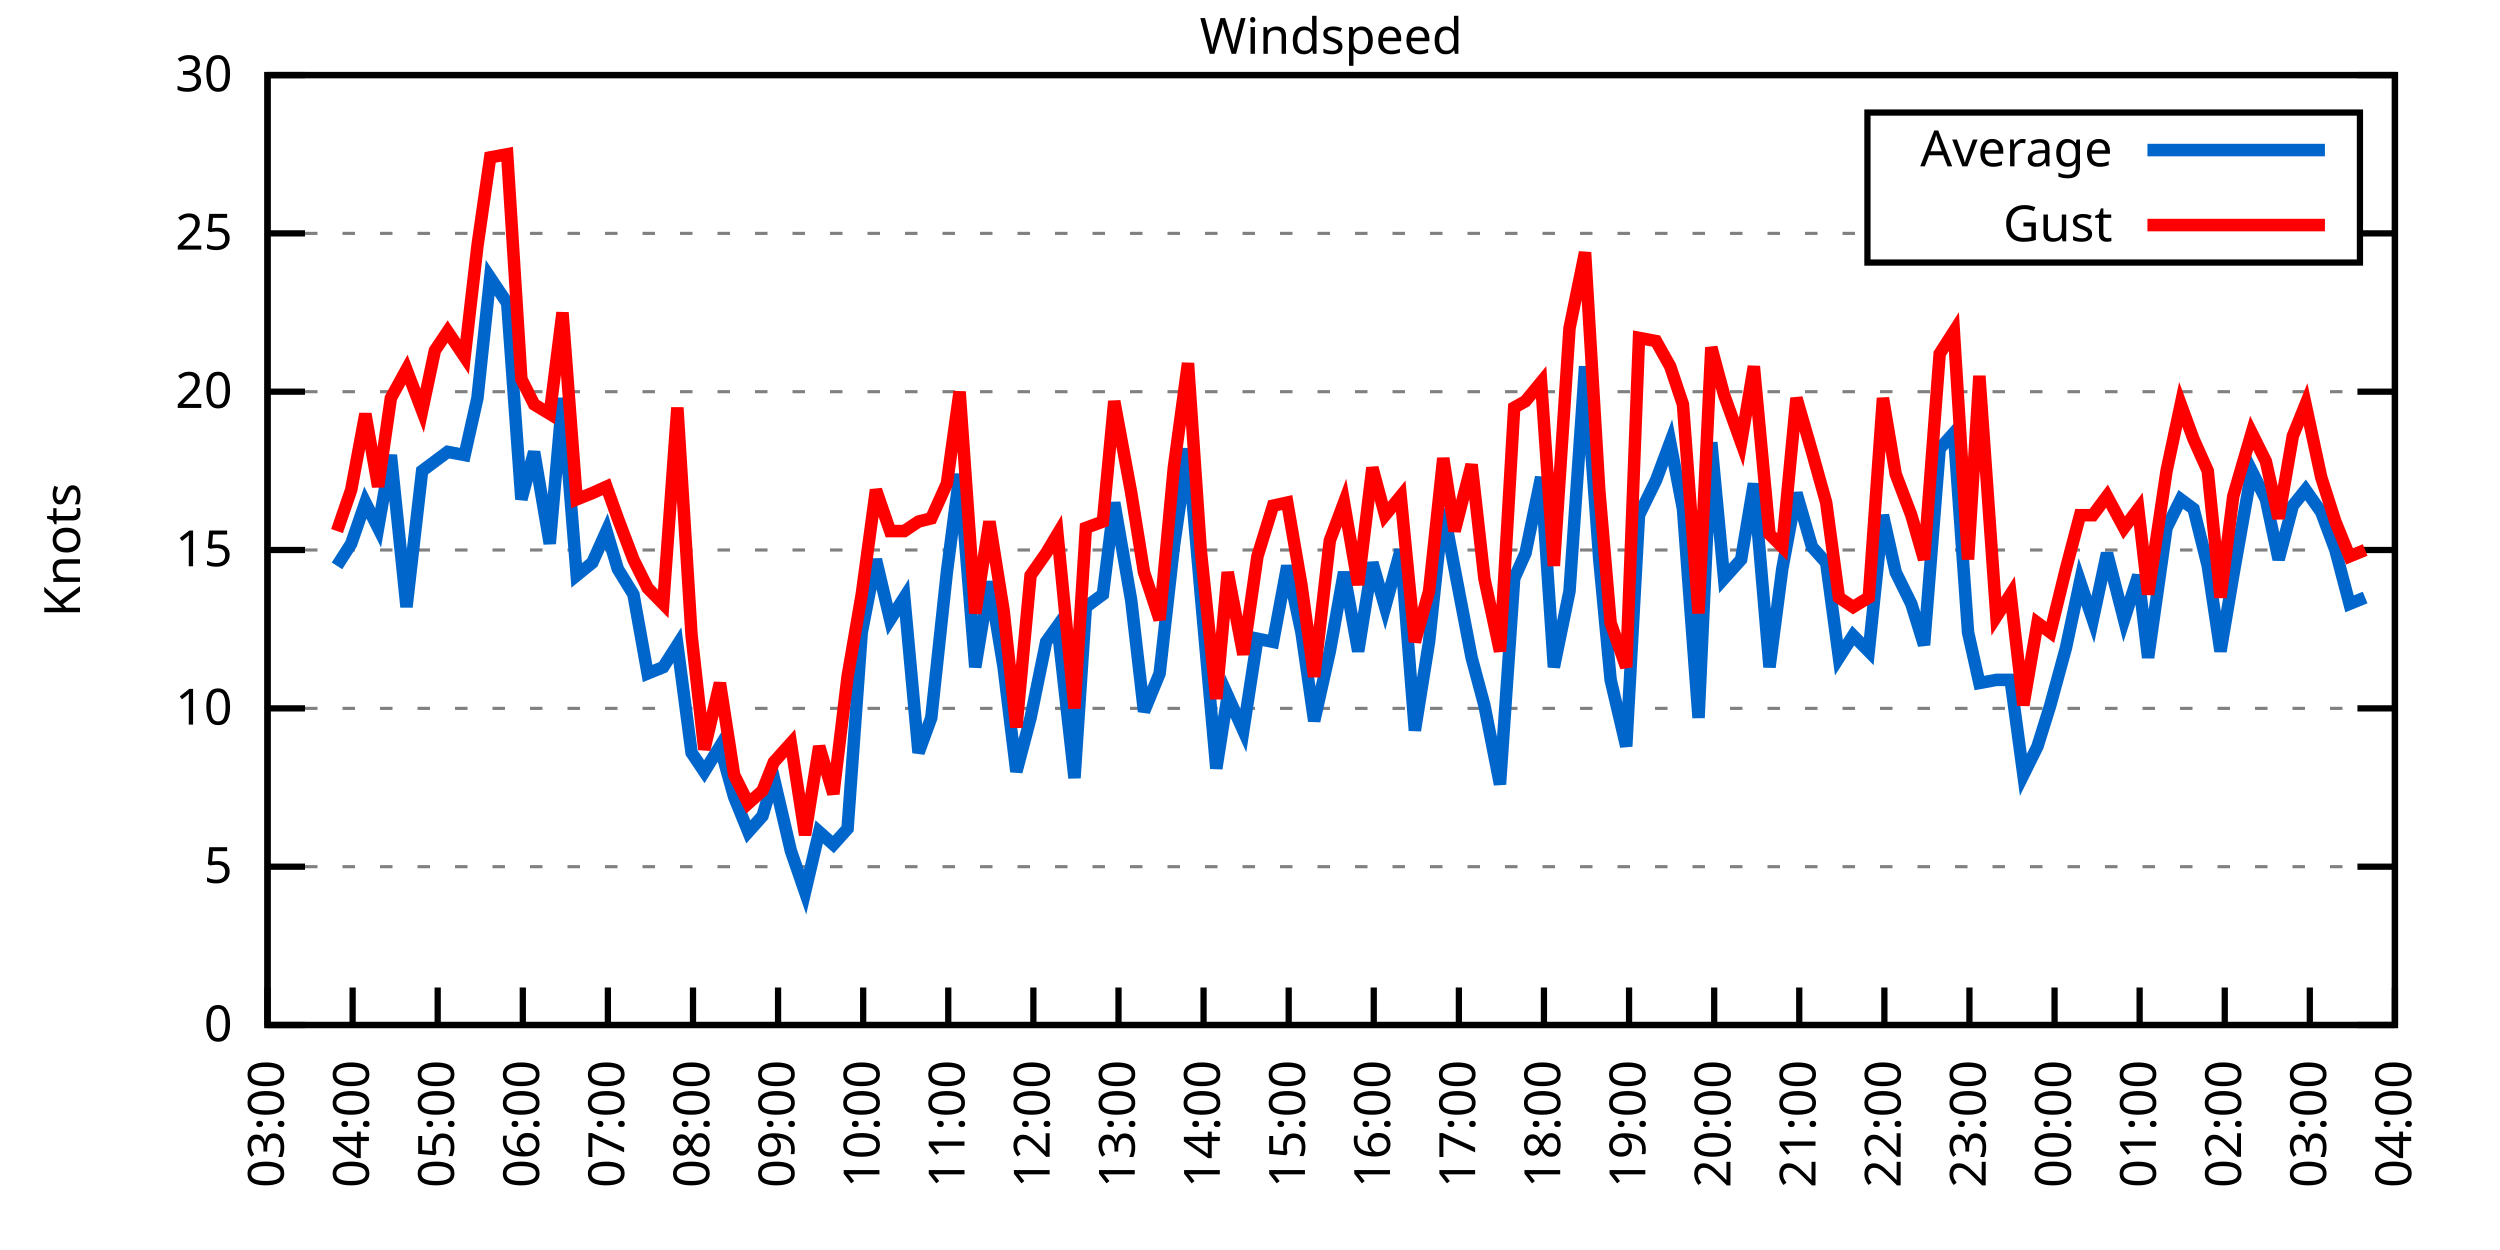
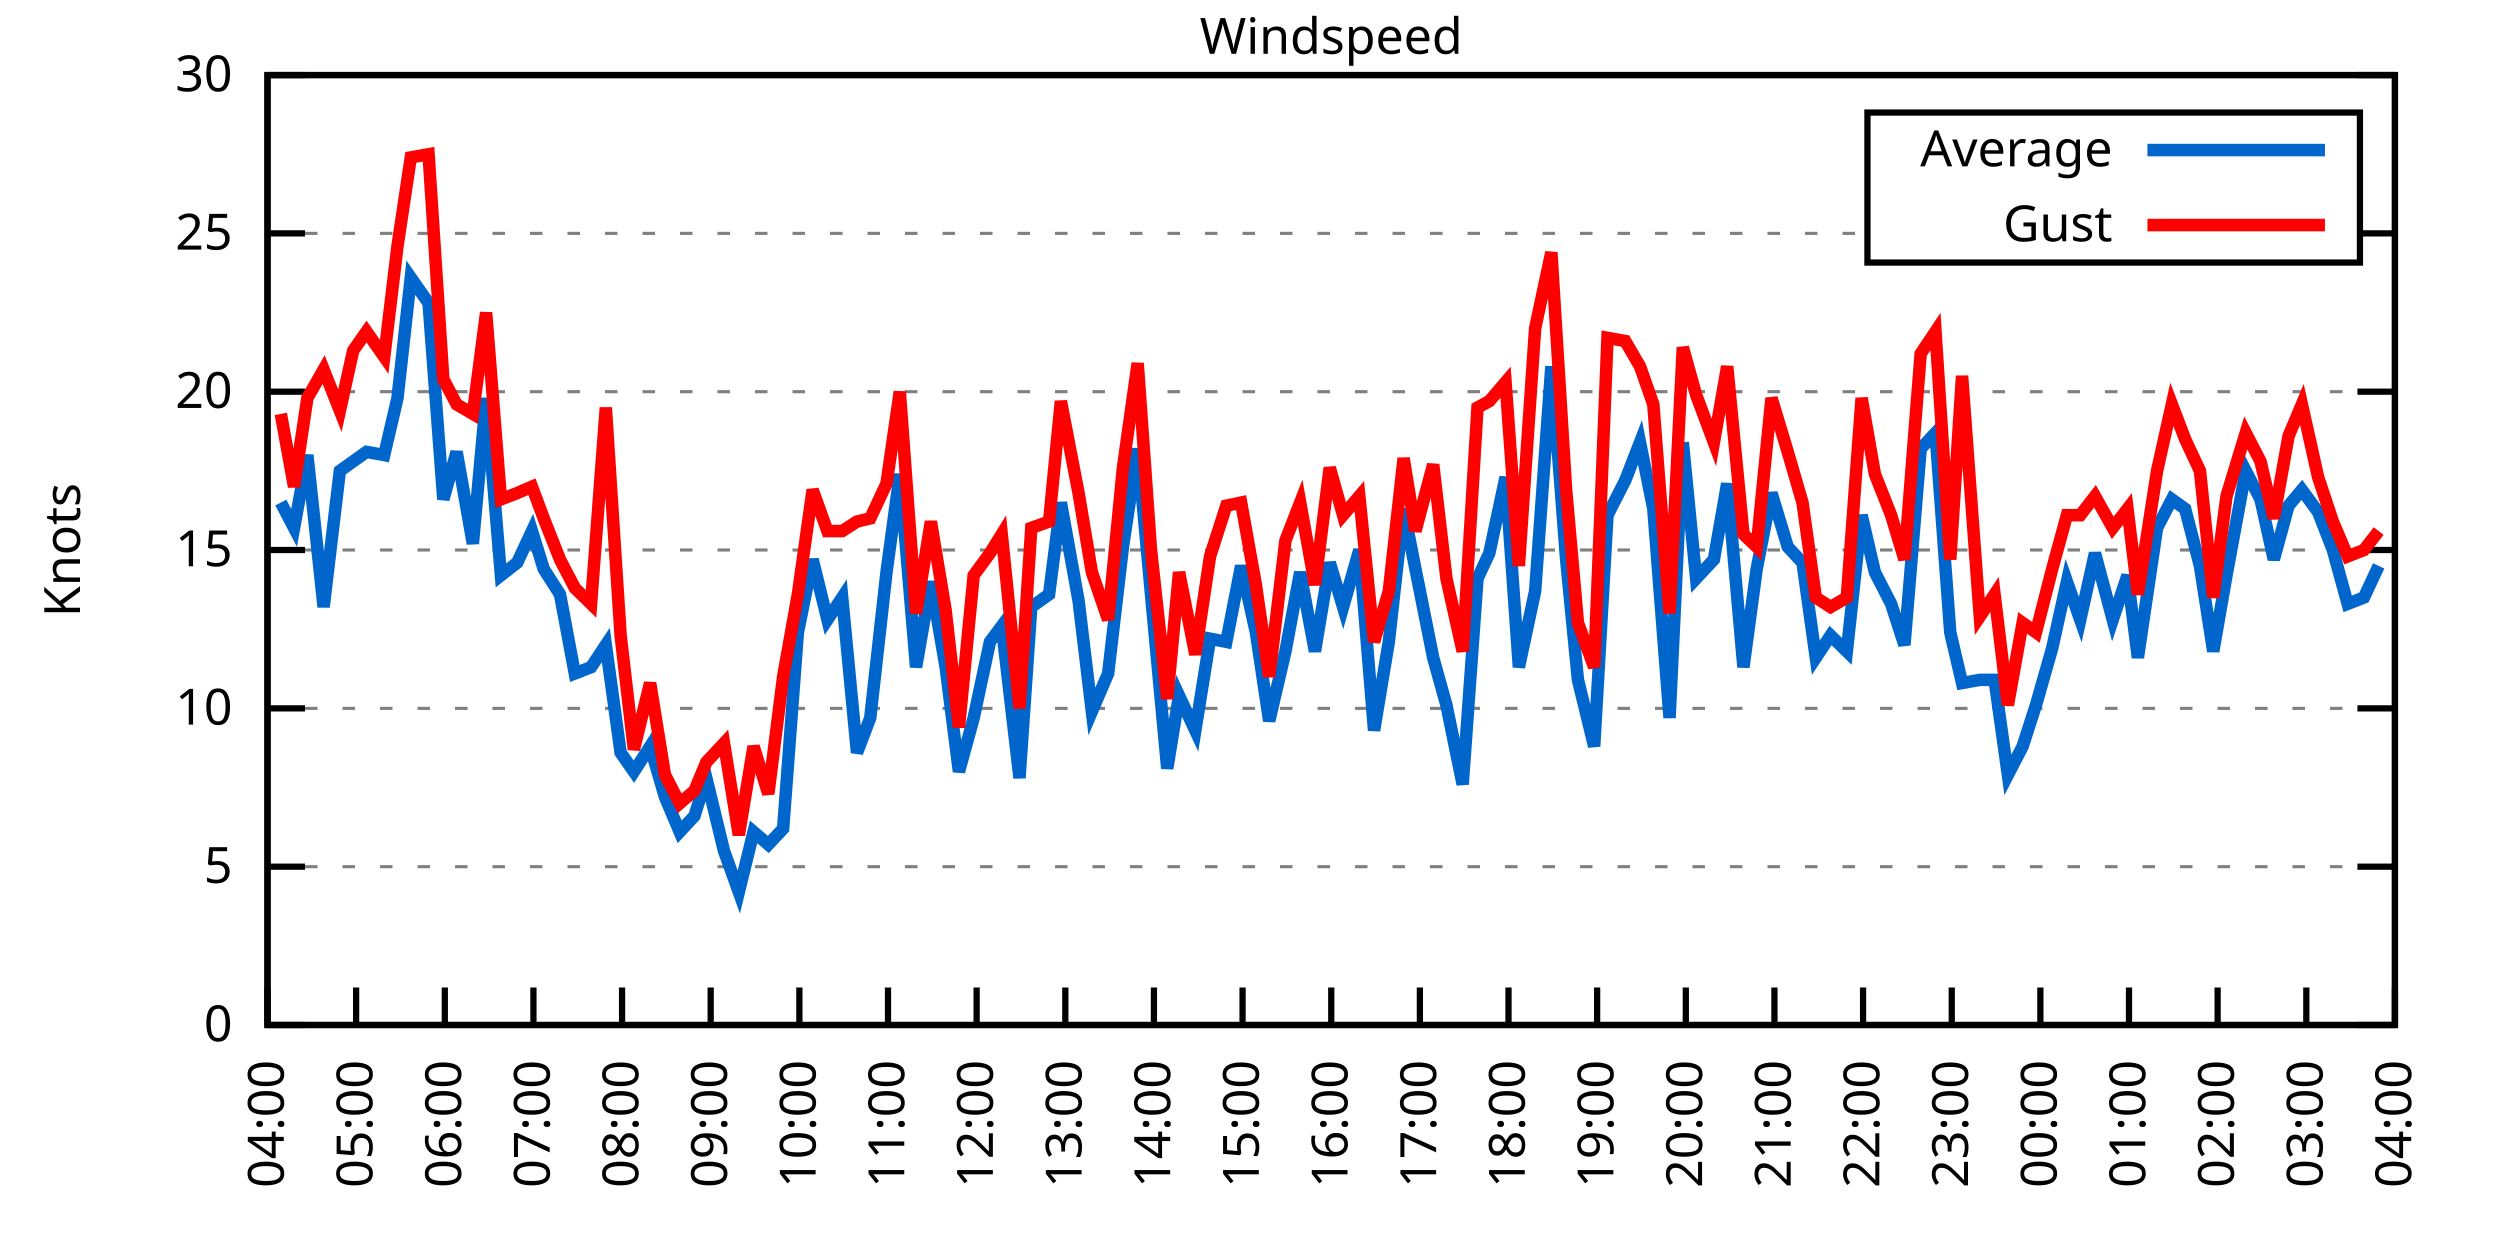
<svg xmlns="http://www.w3.org/2000/svg" xmlns:xlink="http://www.w3.org/1999/xlink" width="400" height="200" viewBox="0 0 400 200">
  <g id="gnuplot_canvas">
    <rect x="0" y="0" width="400" height="200" fill="none" />
    <defs>
      <circle id="gpDot" r="0.5" stroke-width="0.5" stroke="currentColor" />
      <path id="gpPt0" stroke-width="0.333" stroke="currentColor" d="M-1,0 h2 M0,-1 v2" />
      <path id="gpPt1" stroke-width="0.333" stroke="currentColor" d="M-1,-1 L1,1 M1,-1 L-1,1" />
      <path id="gpPt2" stroke-width="0.333" stroke="currentColor" d="M-1,0 L1,0 M0,-1 L0,1 M-1,-1 L1,1 M-1,1 L1,-1" />
      <rect id="gpPt3" stroke-width="0.333" stroke="currentColor" x="-1" y="-1" width="2" height="2" />
      <rect id="gpPt4" stroke-width="0.333" stroke="currentColor" fill="currentColor" x="-1" y="-1" width="2" height="2" />
      <circle id="gpPt5" stroke-width="0.333" stroke="currentColor" cx="0" cy="0" r="1" />
      <use xlink:href="#gpPt5" id="gpPt6" fill="currentColor" stroke="none" />
      <path id="gpPt7" stroke-width="0.333" stroke="currentColor" d="M0,-1.33 L-1.33,0.67 L1.33,0.67 z" />
      <use xlink:href="#gpPt7" id="gpPt8" fill="currentColor" stroke="none" />
      <use xlink:href="#gpPt7" id="gpPt9" stroke="currentColor" transform="rotate(180)" />
      <use xlink:href="#gpPt9" id="gpPt10" fill="currentColor" stroke="none" />
      <use xlink:href="#gpPt3" id="gpPt11" stroke="currentColor" transform="rotate(45)" />
      <use xlink:href="#gpPt11" id="gpPt12" fill="currentColor" stroke="none" />
      <path id="gpPt13" stroke-width="0.333" stroke="currentColor" d="M0,1.330 L1.265,0.411 L0.782,-1.067 L-0.782,-1.076 L-1.265,0.411 z" />
      <use xlink:href="#gpPt13" id="gpPt14" fill="currentColor" stroke="none" />
      <filter id="textbox" filterUnits="objectBoundingBox" x="0" y="0" height="1" width="1">
        <feFlood flood-color="white" flood-opacity="1" result="bgnd" />
        <feComposite in="SourceGraphic" in2="bgnd" operator="atop" />
      </filter>
      <filter id="greybox" filterUnits="objectBoundingBox" x="0" y="0" height="1" width="1">
        <feFlood flood-color="lightgrey" flood-opacity="1" result="grey" />
        <feComposite in="SourceGraphic" in2="grey" operator="atop" />
      </filter>
    </defs>
    <g fill="none" color="white" stroke="currentColor" stroke-width="1.00" stroke-linecap="butt" stroke-linejoin="miter">
</g>
    <g fill="none" color="black" stroke="currentColor" stroke-width="1.00" stroke-linecap="butt" stroke-linejoin="miter">
      <g stroke="none" shape-rendering="crispEdges">
        <polygon fill="rgb(255, 255, 255)" points="42.80,164.00 383.18,164.00 383.18,12.02 42.80,12.02 " />
      </g>
    </g>
    <g fill="none" color="black" stroke="currentColor" stroke-width="1.00" stroke-linecap="butt" stroke-linejoin="miter">
</g>
    <g fill="none" color="black" stroke="black" stroke-width="0.50" stroke-linecap="butt" stroke-linejoin="miter">
</g>
    <g fill="none" color="gray" stroke="currentColor" stroke-width="0.50" stroke-linecap="butt" stroke-linejoin="miter">
      <path stroke="gray" stroke-dasharray="2,4" class="gridline" d="M42.80,164.00 L383.19,164.00  " />
    </g>
    <g fill="none" color="gray" stroke="gray" stroke-width="1.00" stroke-linecap="butt" stroke-linejoin="miter">
</g>
    <g fill="none" color="black" stroke="currentColor" stroke-width="1.00" stroke-linecap="butt" stroke-linejoin="miter">
      <path stroke="black" d="M42.80,164.00 L48.80,164.00 M383.19,164.00 L377.19,164.00  " />
      <g transform="translate(37.20,166.60)" stroke="none" fill="black" font-family="Sans" font-size="8.00" text-anchor="end">
        <text>
          <tspan font-family="Sans"> 0</tspan>
        </text>
      </g>
    </g>
    <g fill="none" color="black" stroke="currentColor" stroke-width="1.00" stroke-linecap="butt" stroke-linejoin="miter">
</g>
    <g fill="none" color="black" stroke="black" stroke-width="0.50" stroke-linecap="butt" stroke-linejoin="miter">
</g>
    <g fill="none" color="gray" stroke="currentColor" stroke-width="0.50" stroke-linecap="butt" stroke-linejoin="miter">
      <path stroke="gray" stroke-dasharray="2,4" class="gridline" d="M42.80,138.67 L383.19,138.67  " />
    </g>
    <g fill="none" color="gray" stroke="gray" stroke-width="1.00" stroke-linecap="butt" stroke-linejoin="miter">
</g>
    <g fill="none" color="black" stroke="currentColor" stroke-width="1.00" stroke-linecap="butt" stroke-linejoin="miter">
      <path stroke="black" d="M42.80,138.67 L48.80,138.67 M383.19,138.67 L377.19,138.67  " />
      <g transform="translate(37.20,141.27)" stroke="none" fill="black" font-family="Sans" font-size="8.00" text-anchor="end">
        <text>
          <tspan font-family="Sans"> 5</tspan>
        </text>
      </g>
    </g>
    <g fill="none" color="black" stroke="currentColor" stroke-width="1.00" stroke-linecap="butt" stroke-linejoin="miter">
</g>
    <g fill="none" color="black" stroke="black" stroke-width="0.50" stroke-linecap="butt" stroke-linejoin="miter">
</g>
    <g fill="none" color="gray" stroke="currentColor" stroke-width="0.50" stroke-linecap="butt" stroke-linejoin="miter">
      <path stroke="gray" stroke-dasharray="2,4" class="gridline" d="M42.80,113.34 L383.19,113.34  " />
    </g>
    <g fill="none" color="gray" stroke="gray" stroke-width="1.00" stroke-linecap="butt" stroke-linejoin="miter">
</g>
    <g fill="none" color="black" stroke="currentColor" stroke-width="1.00" stroke-linecap="butt" stroke-linejoin="miter">
      <path stroke="black" d="M42.80,113.34 L48.80,113.34 M383.19,113.34 L377.19,113.34  " />
      <g transform="translate(37.20,115.94)" stroke="none" fill="black" font-family="Sans" font-size="8.00" text-anchor="end">
        <text>
          <tspan font-family="Sans"> 10</tspan>
        </text>
      </g>
    </g>
    <g fill="none" color="black" stroke="currentColor" stroke-width="1.00" stroke-linecap="butt" stroke-linejoin="miter">
</g>
    <g fill="none" color="black" stroke="black" stroke-width="0.50" stroke-linecap="butt" stroke-linejoin="miter">
</g>
    <g fill="none" color="gray" stroke="currentColor" stroke-width="0.50" stroke-linecap="butt" stroke-linejoin="miter">
      <path stroke="gray" stroke-dasharray="2,4" class="gridline" d="M42.80,88.00 L383.19,88.00  " />
    </g>
    <g fill="none" color="gray" stroke="gray" stroke-width="1.00" stroke-linecap="butt" stroke-linejoin="miter">
</g>
    <g fill="none" color="black" stroke="currentColor" stroke-width="1.00" stroke-linecap="butt" stroke-linejoin="miter">
      <path stroke="black" d="M42.80,88.00 L48.80,88.00 M383.19,88.00 L377.19,88.00  " />
      <g transform="translate(37.20,90.60)" stroke="none" fill="black" font-family="Sans" font-size="8.00" text-anchor="end">
        <text>
          <tspan font-family="Sans"> 15</tspan>
        </text>
      </g>
    </g>
    <g fill="none" color="black" stroke="currentColor" stroke-width="1.00" stroke-linecap="butt" stroke-linejoin="miter">
</g>
    <g fill="none" color="black" stroke="black" stroke-width="0.50" stroke-linecap="butt" stroke-linejoin="miter">
</g>
    <g fill="none" color="gray" stroke="currentColor" stroke-width="0.50" stroke-linecap="butt" stroke-linejoin="miter">
      <path stroke="gray" stroke-dasharray="2,4" class="gridline" d="M42.80,62.67 L383.19,62.67  " />
    </g>
    <g fill="none" color="gray" stroke="gray" stroke-width="1.00" stroke-linecap="butt" stroke-linejoin="miter">
</g>
    <g fill="none" color="black" stroke="currentColor" stroke-width="1.00" stroke-linecap="butt" stroke-linejoin="miter">
      <path stroke="black" d="M42.80,62.67 L48.80,62.67 M383.19,62.67 L377.19,62.67  " />
      <g transform="translate(37.20,65.27)" stroke="none" fill="black" font-family="Sans" font-size="8.00" text-anchor="end">
        <text>
          <tspan font-family="Sans"> 20</tspan>
        </text>
      </g>
    </g>
    <g fill="none" color="black" stroke="currentColor" stroke-width="1.00" stroke-linecap="butt" stroke-linejoin="miter">
</g>
    <g fill="none" color="black" stroke="black" stroke-width="0.50" stroke-linecap="butt" stroke-linejoin="miter">
</g>
    <g fill="none" color="gray" stroke="currentColor" stroke-width="0.50" stroke-linecap="butt" stroke-linejoin="miter">
      <path stroke="gray" stroke-dasharray="2,4" class="gridline" d="M42.80,37.34 L298.79,37.34 M377.59,37.34 L383.19,37.34  " />
    </g>
    <g fill="none" color="gray" stroke="gray" stroke-width="1.00" stroke-linecap="butt" stroke-linejoin="miter">
</g>
    <g fill="none" color="black" stroke="currentColor" stroke-width="1.00" stroke-linecap="butt" stroke-linejoin="miter">
      <path stroke="black" d="M42.80,37.34 L48.80,37.34 M383.19,37.34 L377.19,37.34  " />
      <g transform="translate(37.20,39.94)" stroke="none" fill="black" font-family="Sans" font-size="8.00" text-anchor="end">
        <text>
          <tspan font-family="Sans"> 25</tspan>
        </text>
      </g>
    </g>
    <g fill="none" color="black" stroke="currentColor" stroke-width="1.00" stroke-linecap="butt" stroke-linejoin="miter">
</g>
    <g fill="none" color="black" stroke="black" stroke-width="0.50" stroke-linecap="butt" stroke-linejoin="miter">
</g>
    <g fill="none" color="gray" stroke="currentColor" stroke-width="0.50" stroke-linecap="butt" stroke-linejoin="miter">
      <path stroke="gray" stroke-dasharray="2,4" class="gridline" d="M42.80,12.01 L383.19,12.01  " />
    </g>
    <g fill="none" color="gray" stroke="gray" stroke-width="1.00" stroke-linecap="butt" stroke-linejoin="miter">
</g>
    <g fill="none" color="black" stroke="currentColor" stroke-width="1.00" stroke-linecap="butt" stroke-linejoin="miter">
      <path stroke="black" d="M42.80,12.01 L48.80,12.01 M383.19,12.01 L377.19,12.01  " />
      <g transform="translate(37.20,14.61)" stroke="none" fill="black" font-family="Sans" font-size="8.00" text-anchor="end">
        <text>
          <tspan font-family="Sans"> 30</tspan>
        </text>
      </g>
    </g>
    <g fill="none" color="black" stroke="currentColor" stroke-width="1.00" stroke-linecap="butt" stroke-linejoin="miter">
      <path stroke="black" d="M42.80,164.00 L42.80,158.00  " />
      <g transform="translate(45.40,169.60) rotate(270.00)" stroke="none" fill="black" font-family="Sans" font-size="8.00" text-anchor="end">
        <text>
-           <tspan font-family="Sans">03:00</tspan>
-         </text>
-       </g>
-     </g>
-     <g fill="none" color="black" stroke="currentColor" stroke-width="1.00" stroke-linecap="butt" stroke-linejoin="miter">
-       <path stroke="black" d="M56.42,164.00 L56.42,158.00  " />
-       <g transform="translate(59.02,169.60) rotate(270.00)" stroke="none" fill="black" font-family="Sans" font-size="8.00" text-anchor="end">
-         <text>
          <tspan font-family="Sans">04:00</tspan>
        </text>
      </g>
    </g>
    <g fill="none" color="black" stroke="currentColor" stroke-width="1.00" stroke-linecap="butt" stroke-linejoin="miter">
-       <path stroke="black" d="M70.03,164.00 L70.03,158.00  " />
-       <g transform="translate(72.63,169.60) rotate(270.00)" stroke="none" fill="black" font-family="Sans" font-size="8.00" text-anchor="end">
+       <path stroke="black" d="M56.98,164.00 L56.98,158.00  " />
+       <g transform="translate(59.58,169.60) rotate(270.00)" stroke="none" fill="black" font-family="Sans" font-size="8.00" text-anchor="end">
        <text>
          <tspan font-family="Sans">05:00</tspan>
        </text>
      </g>
    </g>
    <g fill="none" color="black" stroke="currentColor" stroke-width="1.00" stroke-linecap="butt" stroke-linejoin="miter">
-       <path stroke="black" d="M83.65,164.00 L83.65,158.00  " />
-       <g transform="translate(86.25,169.60) rotate(270.00)" stroke="none" fill="black" font-family="Sans" font-size="8.00" text-anchor="end">
+       <path stroke="black" d="M71.17,164.00 L71.17,158.00  " />
+       <g transform="translate(73.77,169.60) rotate(270.00)" stroke="none" fill="black" font-family="Sans" font-size="8.00" text-anchor="end">
        <text>
          <tspan font-family="Sans">06:00</tspan>
        </text>
      </g>
    </g>
    <g fill="none" color="black" stroke="currentColor" stroke-width="1.00" stroke-linecap="butt" stroke-linejoin="miter">
-       <path stroke="black" d="M97.26,164.00 L97.26,158.00  " />
-       <g transform="translate(99.86,169.60) rotate(270.00)" stroke="none" fill="black" font-family="Sans" font-size="8.00" text-anchor="end">
+       <path stroke="black" d="M85.35,164.00 L85.35,158.00  " />
+       <g transform="translate(87.95,169.60) rotate(270.00)" stroke="none" fill="black" font-family="Sans" font-size="8.00" text-anchor="end">
        <text>
          <tspan font-family="Sans">07:00</tspan>
        </text>
      </g>
    </g>
    <g fill="none" color="black" stroke="currentColor" stroke-width="1.00" stroke-linecap="butt" stroke-linejoin="miter">
-       <path stroke="black" d="M110.88,164.00 L110.88,158.00  " />
-       <g transform="translate(113.48,169.60) rotate(270.00)" stroke="none" fill="black" font-family="Sans" font-size="8.00" text-anchor="end">
+       <path stroke="black" d="M99.53,164.00 L99.53,158.00  " />
+       <g transform="translate(102.13,169.60) rotate(270.00)" stroke="none" fill="black" font-family="Sans" font-size="8.00" text-anchor="end">
        <text>
          <tspan font-family="Sans">08:00</tspan>
        </text>
      </g>
    </g>
    <g fill="none" color="black" stroke="currentColor" stroke-width="1.00" stroke-linecap="butt" stroke-linejoin="miter">
-       <path stroke="black" d="M124.49,164.00 L124.49,158.00  " />
-       <g transform="translate(127.09,169.60) rotate(270.00)" stroke="none" fill="black" font-family="Sans" font-size="8.00" text-anchor="end">
+       <path stroke="black" d="M113.71,164.00 L113.71,158.00  " />
+       <g transform="translate(116.31,169.60) rotate(270.00)" stroke="none" fill="black" font-family="Sans" font-size="8.00" text-anchor="end">
        <text>
          <tspan font-family="Sans">09:00</tspan>
        </text>
      </g>
    </g>
    <g fill="none" color="black" stroke="currentColor" stroke-width="1.00" stroke-linecap="butt" stroke-linejoin="miter">
-       <path stroke="black" d="M138.11,164.00 L138.11,158.00  " />
-       <g transform="translate(140.71,169.60) rotate(270.00)" stroke="none" fill="black" font-family="Sans" font-size="8.00" text-anchor="end">
+       <path stroke="black" d="M127.90,164.00 L127.90,158.00  " />
+       <g transform="translate(130.50,169.60) rotate(270.00)" stroke="none" fill="black" font-family="Sans" font-size="8.00" text-anchor="end">
        <text>
          <tspan font-family="Sans">10:00</tspan>
        </text>
      </g>
    </g>
    <g fill="none" color="black" stroke="currentColor" stroke-width="1.00" stroke-linecap="butt" stroke-linejoin="miter">
-       <path stroke="black" d="M151.72,164.00 L151.72,158.00  " />
-       <g transform="translate(154.32,169.60) rotate(270.00)" stroke="none" fill="black" font-family="Sans" font-size="8.00" text-anchor="end">
+       <path stroke="black" d="M142.08,164.00 L142.08,158.00  " />
+       <g transform="translate(144.68,169.60) rotate(270.00)" stroke="none" fill="black" font-family="Sans" font-size="8.00" text-anchor="end">
        <text>
          <tspan font-family="Sans">11:00</tspan>
        </text>
      </g>
    </g>
    <g fill="none" color="black" stroke="currentColor" stroke-width="1.00" stroke-linecap="butt" stroke-linejoin="miter">
-       <path stroke="black" d="M165.34,164.00 L165.34,158.00  " />
-       <g transform="translate(167.94,169.60) rotate(270.00)" stroke="none" fill="black" font-family="Sans" font-size="8.00" text-anchor="end">
+       <path stroke="black" d="M156.26,164.00 L156.26,158.00  " />
+       <g transform="translate(158.86,169.60) rotate(270.00)" stroke="none" fill="black" font-family="Sans" font-size="8.00" text-anchor="end">
        <text>
          <tspan font-family="Sans">12:00</tspan>
        </text>
      </g>
    </g>
    <g fill="none" color="black" stroke="currentColor" stroke-width="1.00" stroke-linecap="butt" stroke-linejoin="miter">
-       <path stroke="black" d="M178.96,164.00 L178.96,158.00  " />
-       <g transform="translate(181.56,169.60) rotate(270.00)" stroke="none" fill="black" font-family="Sans" font-size="8.00" text-anchor="end">
+       <path stroke="black" d="M170.45,164.00 L170.45,158.00  " />
+       <g transform="translate(173.05,169.60) rotate(270.00)" stroke="none" fill="black" font-family="Sans" font-size="8.00" text-anchor="end">
        <text>
          <tspan font-family="Sans">13:00</tspan>
        </text>
      </g>
    </g>
    <g fill="none" color="black" stroke="currentColor" stroke-width="1.00" stroke-linecap="butt" stroke-linejoin="miter">
-       <path stroke="black" d="M192.57,164.00 L192.57,158.00  " />
-       <g transform="translate(195.17,169.60) rotate(270.00)" stroke="none" fill="black" font-family="Sans" font-size="8.00" text-anchor="end">
+       <path stroke="black" d="M184.63,164.00 L184.63,158.00  " />
+       <g transform="translate(187.23,169.60) rotate(270.00)" stroke="none" fill="black" font-family="Sans" font-size="8.00" text-anchor="end">
        <text>
          <tspan font-family="Sans">14:00</tspan>
        </text>
      </g>
    </g>
    <g fill="none" color="black" stroke="currentColor" stroke-width="1.00" stroke-linecap="butt" stroke-linejoin="miter">
-       <path stroke="black" d="M206.19,164.00 L206.19,158.00  " />
-       <g transform="translate(208.79,169.60) rotate(270.00)" stroke="none" fill="black" font-family="Sans" font-size="8.00" text-anchor="end">
+       <path stroke="black" d="M198.81,164.00 L198.81,158.00  " />
+       <g transform="translate(201.41,169.60) rotate(270.00)" stroke="none" fill="black" font-family="Sans" font-size="8.00" text-anchor="end">
        <text>
          <tspan font-family="Sans">15:00</tspan>
        </text>
      </g>
    </g>
    <g fill="none" color="black" stroke="currentColor" stroke-width="1.00" stroke-linecap="butt" stroke-linejoin="miter">
-       <path stroke="black" d="M219.80,164.00 L219.80,158.00  " />
-       <g transform="translate(222.40,169.60) rotate(270.00)" stroke="none" fill="black" font-family="Sans" font-size="8.00" text-anchor="end">
+       <path stroke="black" d="M213.00,164.00 L213.00,158.00  " />
+       <g transform="translate(215.60,169.60) rotate(270.00)" stroke="none" fill="black" font-family="Sans" font-size="8.00" text-anchor="end">
        <text>
          <tspan font-family="Sans">16:00</tspan>
        </text>
      </g>
    </g>
    <g fill="none" color="black" stroke="currentColor" stroke-width="1.00" stroke-linecap="butt" stroke-linejoin="miter">
-       <path stroke="black" d="M233.42,164.00 L233.42,158.00  " />
-       <g transform="translate(236.02,169.60) rotate(270.00)" stroke="none" fill="black" font-family="Sans" font-size="8.00" text-anchor="end">
+       <path stroke="black" d="M227.18,164.00 L227.18,158.00  " />
+       <g transform="translate(229.78,169.60) rotate(270.00)" stroke="none" fill="black" font-family="Sans" font-size="8.00" text-anchor="end">
        <text>
          <tspan font-family="Sans">17:00</tspan>
        </text>
      </g>
    </g>
    <g fill="none" color="black" stroke="currentColor" stroke-width="1.00" stroke-linecap="butt" stroke-linejoin="miter">
-       <path stroke="black" d="M247.03,164.00 L247.03,158.00  " />
-       <g transform="translate(249.63,169.60) rotate(270.00)" stroke="none" fill="black" font-family="Sans" font-size="8.00" text-anchor="end">
+       <path stroke="black" d="M241.36,164.00 L241.36,158.00  " />
+       <g transform="translate(243.96,169.60) rotate(270.00)" stroke="none" fill="black" font-family="Sans" font-size="8.00" text-anchor="end">
        <text>
          <tspan font-family="Sans">18:00</tspan>
        </text>
      </g>
    </g>
    <g fill="none" color="black" stroke="currentColor" stroke-width="1.00" stroke-linecap="butt" stroke-linejoin="miter">
-       <path stroke="black" d="M260.65,164.00 L260.65,158.00  " />
-       <g transform="translate(263.25,169.60) rotate(270.00)" stroke="none" fill="black" font-family="Sans" font-size="8.00" text-anchor="end">
+       <path stroke="black" d="M255.54,164.00 L255.54,158.00  " />
+       <g transform="translate(258.14,169.60) rotate(270.00)" stroke="none" fill="black" font-family="Sans" font-size="8.00" text-anchor="end">
        <text>
          <tspan font-family="Sans">19:00</tspan>
        </text>
      </g>
    </g>
    <g fill="none" color="black" stroke="currentColor" stroke-width="1.00" stroke-linecap="butt" stroke-linejoin="miter">
-       <path stroke="black" d="M274.27,164.00 L274.27,158.00  " />
-       <g transform="translate(276.87,169.60) rotate(270.00)" stroke="none" fill="black" font-family="Sans" font-size="8.00" text-anchor="end">
+       <path stroke="black" d="M269.73,164.00 L269.73,158.00  " />
+       <g transform="translate(272.33,169.60) rotate(270.00)" stroke="none" fill="black" font-family="Sans" font-size="8.00" text-anchor="end">
        <text>
          <tspan font-family="Sans">20:00</tspan>
        </text>
      </g>
    </g>
    <g fill="none" color="black" stroke="currentColor" stroke-width="1.00" stroke-linecap="butt" stroke-linejoin="miter">
-       <path stroke="black" d="M287.88,164.00 L287.88,158.00  " />
-       <g transform="translate(290.48,169.60) rotate(270.00)" stroke="none" fill="black" font-family="Sans" font-size="8.00" text-anchor="end">
+       <path stroke="black" d="M283.91,164.00 L283.91,158.00  " />
+       <g transform="translate(286.51,169.60) rotate(270.00)" stroke="none" fill="black" font-family="Sans" font-size="8.00" text-anchor="end">
        <text>
          <tspan font-family="Sans">21:00</tspan>
        </text>
      </g>
    </g>
    <g fill="none" color="black" stroke="currentColor" stroke-width="1.00" stroke-linecap="butt" stroke-linejoin="miter">
-       <path stroke="black" d="M301.50,164.00 L301.50,158.00  " />
-       <g transform="translate(304.10,169.60) rotate(270.00)" stroke="none" fill="black" font-family="Sans" font-size="8.00" text-anchor="end">
+       <path stroke="black" d="M298.09,164.00 L298.09,158.00  " />
+       <g transform="translate(300.69,169.60) rotate(270.00)" stroke="none" fill="black" font-family="Sans" font-size="8.00" text-anchor="end">
        <text>
          <tspan font-family="Sans">22:00</tspan>
        </text>
      </g>
    </g>
    <g fill="none" color="black" stroke="currentColor" stroke-width="1.00" stroke-linecap="butt" stroke-linejoin="miter">
-       <path stroke="black" d="M315.11,164.00 L315.11,158.00  " />
-       <g transform="translate(317.71,169.60) rotate(270.00)" stroke="none" fill="black" font-family="Sans" font-size="8.00" text-anchor="end">
+       <path stroke="black" d="M312.28,164.00 L312.28,158.00  " />
+       <g transform="translate(314.88,169.60) rotate(270.00)" stroke="none" fill="black" font-family="Sans" font-size="8.00" text-anchor="end">
        <text>
          <tspan font-family="Sans">23:00</tspan>
        </text>
      </g>
    </g>
    <g fill="none" color="black" stroke="currentColor" stroke-width="1.00" stroke-linecap="butt" stroke-linejoin="miter">
-       <path stroke="black" d="M328.73,164.00 L328.73,158.00  " />
-       <g transform="translate(331.33,169.60) rotate(270.00)" stroke="none" fill="black" font-family="Sans" font-size="8.00" text-anchor="end">
+       <path stroke="black" d="M326.46,164.00 L326.46,158.00  " />
+       <g transform="translate(329.06,169.60) rotate(270.00)" stroke="none" fill="black" font-family="Sans" font-size="8.00" text-anchor="end">
        <text>
          <tspan font-family="Sans">00:00</tspan>
        </text>
      </g>
    </g>
    <g fill="none" color="black" stroke="currentColor" stroke-width="1.00" stroke-linecap="butt" stroke-linejoin="miter">
-       <path stroke="black" d="M342.34,164.00 L342.34,158.00  " />
-       <g transform="translate(344.94,169.60) rotate(270.00)" stroke="none" fill="black" font-family="Sans" font-size="8.00" text-anchor="end">
+       <path stroke="black" d="M340.64,164.00 L340.64,158.00  " />
+       <g transform="translate(343.24,169.60) rotate(270.00)" stroke="none" fill="black" font-family="Sans" font-size="8.00" text-anchor="end">
        <text>
          <tspan font-family="Sans">01:00</tspan>
        </text>
      </g>
    </g>
    <g fill="none" color="black" stroke="currentColor" stroke-width="1.00" stroke-linecap="butt" stroke-linejoin="miter">
-       <path stroke="black" d="M355.96,164.00 L355.96,158.00  " />
-       <g transform="translate(358.56,169.60) rotate(270.00)" stroke="none" fill="black" font-family="Sans" font-size="8.00" text-anchor="end">
+       <path stroke="black" d="M354.82,164.00 L354.82,158.00  " />
+       <g transform="translate(357.42,169.60) rotate(270.00)" stroke="none" fill="black" font-family="Sans" font-size="8.00" text-anchor="end">
        <text>
          <tspan font-family="Sans">02:00</tspan>
        </text>
      </g>
    </g>
    <g fill="none" color="black" stroke="currentColor" stroke-width="1.00" stroke-linecap="butt" stroke-linejoin="miter">
-       <path stroke="black" d="M369.57,164.00 L369.57,158.00  " />
-       <g transform="translate(372.17,169.60) rotate(270.00)" stroke="none" fill="black" font-family="Sans" font-size="8.00" text-anchor="end">
+       <path stroke="black" d="M369.01,164.00 L369.01,158.00  " />
+       <g transform="translate(371.61,169.60) rotate(270.00)" stroke="none" fill="black" font-family="Sans" font-size="8.00" text-anchor="end">
        <text>
          <tspan font-family="Sans">03:00</tspan>
        </text>
      </g>
    </g>
    <g fill="none" color="black" stroke="currentColor" stroke-width="1.00" stroke-linecap="butt" stroke-linejoin="miter">
      <path stroke="black" d="M383.19,164.00 L383.19,158.00  " />
      <g transform="translate(385.79,169.60) rotate(270.00)" stroke="none" fill="black" font-family="Sans" font-size="8.00" text-anchor="end">
        <text>
          <tspan font-family="Sans">04:00</tspan>
        </text>
      </g>
    </g>
    <g fill="none" color="black" stroke="currentColor" stroke-width="1.00" stroke-linecap="butt" stroke-linejoin="miter">
</g>
    <g fill="none" color="black" stroke="currentColor" stroke-width="1.00" stroke-linecap="butt" stroke-linejoin="miter">
      <path stroke="black" d="M42.80,12.01 L42.80,164.00 L383.19,164.00 L383.19,12.01 L42.80,12.01 Z  " />
    </g>
    <g fill="none" color="black" stroke="currentColor" stroke-width="1.00" stroke-linecap="butt" stroke-linejoin="miter">
</g>
    <g fill="none" color="black" stroke="currentColor" stroke-width="1.00" stroke-linecap="butt" stroke-linejoin="miter">
      <path stroke="black" d="M298.79,42.01 L298.79,18.01 L377.59,18.01 L377.59,42.01 L298.79,42.01 Z  " />
    </g>
    <g id="Windspeed_plot_1">
      <g fill="none" color="white" stroke="black" stroke-width="2.00" stroke-linecap="butt" stroke-linejoin="miter">
</g>
      <g fill="none" color="black" stroke="currentColor" stroke-width="2.00" stroke-linecap="butt" stroke-linejoin="miter">
        <g transform="translate(337.99,26.61)" stroke="none" fill="black" font-family="Sans" font-size="8.00" text-anchor="end">
          <text>
            <tspan font-family="Sans">Average</tspan>
          </text>
        </g>
      </g>
      <g fill="none" color="black" stroke="currentColor" stroke-width="2.00" stroke-linecap="butt" stroke-linejoin="miter">
-         <path stroke="rgb(  0, 102, 204)" d="M343.59,24.01 L371.99,24.01 M53.92,90.54 L56.19,86.99 L58.46,80.41 L60.50,84.46 L62.54,72.81 L65.04,97.12   L67.54,75.34 L69.58,73.82 L71.62,72.30 L74.34,72.81 L76.39,63.69 L78.43,44.43 L81.15,48.49 L83.42,79.90   L85.46,72.30 L87.96,86.99 L90.00,63.69 L92.27,92.06 L94.77,90.03 L97.04,84.97 L98.85,91.04 L101.35,95.10   L103.62,107.76 L106.11,106.75 L108.38,103.20 L110.65,120.43 L112.69,123.47 L115.19,119.42 L117.46,127.52 L119.73,133.10   L122.00,130.56 L123.81,124.48 L126.54,136.14 L128.81,142.72 L131.07,133.10 L133.34,135.12 L135.61,132.59 L137.88,101.18   L140.15,89.52 L142.42,99.15 L144.69,95.60 L146.96,120.43 L149.00,114.86 L151.50,91.55 L153.54,75.85 L156.04,106.75   L158.31,93.07 L160.57,106.75 L162.62,123.47 L164.89,114.86 L167.38,102.70 L169.20,100.16 L171.92,124.48 L173.74,97.12   L176.46,95.10 L178.28,80.41 L181.00,96.11 L183.04,113.84 L185.54,107.76 L187.81,87.50 L190.08,71.79 L192.12,95.10   L194.61,122.96 L196.43,111.31 L198.93,116.88 L201.19,102.19 L203.69,102.70 L205.96,90.54 L208.23,101.18 L210.27,115.36   L212.77,104.22 L215.04,91.55 L217.31,104.22 L219.58,90.03 L221.62,97.12 L224.11,88.00 L226.38,116.88 L228.65,102.70   L230.92,81.42 L232.74,91.04 L235.46,105.23 L237.50,112.83 L240.00,125.50 L242.27,92.56 L244.08,88.51 L246.58,76.35   L248.62,106.75 L251.12,94.59 L253.61,58.62 L255.88,89.52 L257.70,108.78 L260.20,119.42 L262.24,82.43 L264.96,76.86   L267.23,70.78 L269.27,81.42 L271.77,114.86 L273.81,70.78 L275.85,92.56 L278.58,89.52 L280.62,77.37 L283.12,106.75   L285.16,91.04 L287.43,78.89 L289.92,87.50 L292.19,90.03 L294.23,105.23 L296.50,101.68 L299.00,104.22 L301.27,82.43   L303.31,91.55 L305.81,96.62 L307.85,103.20 L310.35,71.79 L312.62,69.26 L314.89,101.18 L316.70,109.28 L319.42,108.78   L321.69,108.78 L323.74,123.98 L326.00,119.42 L328.05,112.83 L330.54,103.71 L332.81,93.07 L334.85,99.15 L337.12,88.51   L339.85,99.15 L342.12,92.06 L343.70,105.23 L346.65,84.46 L348.92,79.90 L350.97,81.42 L353.24,90.54 L355.28,104.22   L357.32,92.06 L360.27,75.34 L362.54,79.90 L364.58,89.52 L366.85,80.91 L368.89,78.38 L371.39,81.93 L373.66,88.00   L375.93,96.62 L378.42,95.60  " />
+         <path stroke="rgb(  0, 102, 204)" d="M343.59,24.01 L371.99,24.01 M44.93,80.41 L47.05,84.46 L49.18,72.81 L51.78,97.12 L54.38,75.34 L56.51,73.82   L58.64,72.30 L61.47,72.81 L63.60,63.69 L65.73,44.43 L68.57,48.49 L70.93,79.90 L73.06,72.30 L75.66,86.99   L77.78,63.69 L80.15,92.06 L82.75,90.03 L85.11,84.97 L87.00,91.04 L89.60,95.10 L91.97,107.76 L94.57,106.75   L96.93,103.20 L99.30,120.43 L101.42,123.47 L104.02,119.42 L106.39,127.52 L108.75,133.10 L111.11,130.56 L113.01,124.48   L115.84,136.14 L118.21,142.72 L120.57,133.10 L122.93,135.12 L125.30,132.59 L127.66,101.18 L130.02,89.52 L132.39,99.15   L134.75,95.60 L137.12,120.43 L139.24,114.86 L141.84,91.55 L143.97,75.85 L146.57,106.75 L148.94,93.07 L151.30,106.75   L153.43,123.47 L155.79,114.86 L158.39,102.70 L160.28,100.16 L163.12,124.48 L165.01,97.12 L167.85,95.10 L169.74,80.41   L172.57,96.11 L174.70,113.84 L177.30,107.76 L179.67,87.50 L182.03,71.79 L184.16,95.10 L186.76,122.96 L188.65,111.31   L191.25,116.88 L193.61,102.19 L196.21,102.70 L198.58,90.54 L200.94,101.18 L203.07,115.36 L205.67,104.22 L208.03,91.55   L210.39,104.22 L212.76,90.03 L214.89,97.12 L217.49,88.00 L219.85,116.88 L222.21,102.70 L224.58,81.42 L226.47,91.04   L229.31,105.23 L231.43,112.83 L234.03,125.50 L236.40,92.56 L238.29,88.51 L240.89,76.35 L243.02,106.75 L245.62,94.59   L248.22,58.62 L250.58,89.52 L252.47,108.78 L255.07,119.42 L257.20,82.43 L260.04,76.86 L262.40,70.78 L264.53,81.42   L267.13,114.86 L269.25,70.78 L271.38,92.56 L274.22,89.52 L276.35,77.37 L278.95,106.75 L281.07,91.04 L283.44,78.89   L286.04,87.50 L288.40,90.03 L290.53,105.23 L292.89,101.68 L295.49,104.22 L297.86,82.43 L299.98,91.55 L302.58,96.62   L304.71,103.20 L307.31,71.79 L309.68,69.26 L312.04,101.18 L313.93,109.28 L316.77,108.78 L319.13,108.78 L321.26,123.98   L323.62,119.42 L325.75,112.83 L328.35,103.71 L330.71,93.07 L332.84,99.15 L335.20,88.51 L338.04,99.15 L340.40,92.06   L342.06,105.23 L345.13,84.46 L347.50,79.90 L349.62,81.42 L351.99,90.54 L354.12,104.22 L356.24,92.06 L359.32,75.34   L361.68,79.90 L363.81,89.52 L366.17,80.91 L368.30,78.38 L370.90,81.93 L373.26,88.00 L375.63,96.62 L378.23,95.60   L380.59,90.54  " />
      </g>
    </g>
    <g id="Windspeed_plot_2">
      <g fill="none" color="black" stroke="currentColor" stroke-width="2.00" stroke-linecap="butt" stroke-linejoin="miter">
        <g transform="translate(337.99,38.61)" stroke="none" fill="black" font-family="Sans" font-size="8.00" text-anchor="end">
          <text>
            <tspan font-family="Sans">Gust</tspan>
          </text>
        </g>
      </g>
      <g fill="none" color="black" stroke="currentColor" stroke-width="2.00" stroke-linecap="butt" stroke-linejoin="miter">
-         <path stroke="rgb(255,   0,   0)" d="M343.59,36.01 L371.99,36.01 M53.92,84.97 L56.19,78.38 L58.46,66.22 L60.50,77.87 L62.54,63.69 L65.04,59.13   L67.54,65.71 L69.58,56.09 L71.62,53.05 L74.34,57.10 L76.39,39.37 L78.43,25.18 L81.15,24.68 L83.42,60.65   L85.46,64.70 L87.96,66.22 L90.00,50.01 L92.27,79.90 L94.77,78.89 L97.04,77.87 L98.85,82.94 L101.35,89.52   L103.62,94.08 L106.11,96.62 L108.38,65.21 L110.65,101.68 L112.69,119.92 L115.19,109.28 L117.46,123.98 L119.73,128.54   L122.00,126.51 L123.81,121.95 L126.54,118.91 L128.81,133.60 L131.07,119.42 L133.34,127.02 L135.61,108.27 L137.88,95.10   L140.15,78.38 L142.42,84.97 L144.69,84.97 L146.96,83.45 L149.00,82.94 L151.50,77.37 L153.54,62.67 L156.04,98.14   L158.31,83.45 L160.57,97.63 L162.62,116.38 L164.89,92.06 L167.38,88.51 L169.20,85.47 L171.92,113.34 L173.74,84.46   L176.46,83.45 L178.28,64.19 L181.00,78.89 L183.04,91.55 L185.54,99.15 L187.81,74.83 L190.08,58.11 L192.12,88.00   L194.61,111.82 L196.43,91.55 L198.93,104.72 L201.19,89.02 L203.69,80.91 L205.96,80.41 L208.23,93.58 L210.27,108.27   L212.77,86.49 L215.04,80.41 L217.31,93.58 L219.58,74.83 L221.62,82.43 L224.11,79.39 L226.38,102.70 L228.65,94.59   L230.92,73.31 L232.74,84.97 L235.46,74.33 L237.50,92.56 L240.00,104.22 L242.27,65.21 L244.08,64.19 L246.58,61.15   L248.62,90.54 L251.12,52.54 L253.61,40.38 L255.88,78.38 L257.70,99.66 L260.20,106.75 L262.24,54.06 L264.96,54.57   L267.23,58.62 L269.27,64.70 L271.77,98.14 L273.81,55.58 L275.85,63.18 L278.58,70.78 L280.62,58.62 L283.12,85.47   L285.16,87.50 L287.43,63.69 L289.92,72.30 L292.19,80.41 L294.23,95.60 L296.50,97.12 L299.00,95.60 L301.27,63.69   L303.31,75.85 L305.81,82.43 L307.85,89.52 L310.35,56.59 L312.62,53.05 L314.89,89.52 L316.70,60.14 L319.42,98.64   L321.69,95.10 L323.74,112.83 L326.00,99.66 L328.05,101.18 L330.54,91.04 L332.81,82.43 L334.85,82.43 L337.12,79.39   L339.85,84.46 L342.12,81.42 L343.70,95.10 L346.65,75.34 L348.92,64.70 L350.97,70.27 L353.24,75.34 L355.28,95.60   L357.32,79.39 L360.27,69.26 L362.54,73.82 L364.58,82.94 L366.85,69.77 L368.89,64.70 L371.39,76.35 L373.66,83.45   L375.93,89.02 L378.42,88.00  " />
+         <path stroke="rgb(255,   0,   0)" d="M343.59,36.01 L371.99,36.01 M44.93,66.22 L47.05,77.87 L49.18,63.69 L51.78,59.13 L54.38,65.71 L56.51,56.09   L58.64,53.05 L61.47,57.10 L63.60,39.37 L65.73,25.18 L68.57,24.68 L70.93,60.65 L73.06,64.70 L75.66,66.22   L77.78,50.01 L80.15,79.90 L82.75,78.89 L85.11,77.87 L87.00,82.94 L89.60,89.52 L91.97,94.08 L94.57,96.62   L96.93,65.21 L99.30,101.68 L101.42,119.92 L104.02,109.28 L106.39,123.98 L108.75,128.54 L111.11,126.51 L113.01,121.95   L115.84,118.91 L118.21,133.60 L120.57,119.42 L122.93,127.02 L125.30,108.27 L127.66,95.10 L130.02,78.38 L132.39,84.97   L134.75,84.97 L137.12,83.45 L139.24,82.94 L141.84,77.37 L143.97,62.67 L146.57,98.14 L148.94,83.45 L151.30,97.63   L153.43,116.38 L155.79,92.06 L158.39,88.51 L160.28,85.47 L163.12,113.34 L165.01,84.46 L167.85,83.45 L169.74,64.19   L172.57,78.89 L174.70,91.55 L177.30,99.15 L179.67,74.83 L182.03,58.11 L184.16,88.00 L186.76,111.82 L188.65,91.55   L191.25,104.72 L193.61,89.02 L196.21,80.91 L198.58,80.41 L200.94,93.58 L203.07,108.27 L205.67,86.49 L208.03,80.41   L210.39,93.58 L212.76,74.83 L214.89,82.43 L217.49,79.39 L219.85,102.70 L222.21,94.59 L224.58,73.31 L226.47,84.97   L229.31,74.33 L231.43,92.56 L234.03,104.22 L236.40,65.21 L238.29,64.19 L240.89,61.15 L243.02,90.54 L245.62,52.54   L248.22,40.38 L250.58,78.38 L252.47,99.66 L255.07,106.75 L257.20,54.06 L260.04,54.57 L262.40,58.62 L264.53,64.70   L267.13,98.14 L269.25,55.58 L271.38,63.18 L274.22,70.78 L276.35,58.62 L278.95,85.47 L281.07,87.50 L283.44,63.69   L286.04,72.30 L288.40,80.41 L290.53,95.60 L292.89,97.12 L295.49,95.60 L297.86,63.69 L299.98,75.85 L302.58,82.43   L304.71,89.52 L307.31,56.59 L309.68,53.05 L312.04,89.52 L313.93,60.14 L316.77,98.64 L319.13,95.10 L321.26,112.83   L323.62,99.66 L325.75,101.18 L328.35,91.04 L330.71,82.43 L332.84,82.43 L335.20,79.39 L338.04,84.46 L340.40,81.42   L342.06,95.10 L345.13,75.34 L347.50,64.70 L349.62,70.27 L351.99,75.34 L354.12,95.60 L356.24,79.39 L359.32,69.26   L361.68,73.82 L363.81,82.94 L366.17,69.77 L368.30,64.70 L370.90,76.35 L373.26,83.45 L375.63,89.02 L378.23,88.00   L380.59,84.97  " />
      </g>
    </g>
    <g fill="none" color="black" stroke="currentColor" stroke-width="2.00" stroke-linecap="butt" stroke-linejoin="miter">
</g>
    <g fill="none" color="black" stroke="black" stroke-width="1.00" stroke-linecap="butt" stroke-linejoin="miter">
</g>
    <g fill="none" color="black" stroke="currentColor" stroke-width="1.00" stroke-linecap="butt" stroke-linejoin="miter">
      <path stroke="black" d="M42.80,12.01 L42.80,164.00 L383.19,164.00 L383.19,12.01 L42.80,12.01 Z  " />
      <g transform="translate(12.80,88.01) rotate(270.00)" stroke="none" fill="black" font-family="Sans" font-size="8.00" text-anchor="middle">
        <text>
          <tspan font-family="Sans">Knots</tspan>
        </text>
      </g>
    </g>
    <g fill="none" color="black" stroke="currentColor" stroke-width="1.00" stroke-linecap="butt" stroke-linejoin="miter">
</g>
    <g fill="none" color="black" stroke="currentColor" stroke-width="1.00" stroke-linecap="butt" stroke-linejoin="miter">
      <g transform="translate(212.99,8.61)" stroke="none" fill="black" font-family="Sans" font-size="8.00" text-anchor="middle">
        <text>
          <tspan font-family="Sans">Windspeed</tspan>
        </text>
      </g>
    </g>
    <g fill="none" color="black" stroke="currentColor" stroke-width="1.00" stroke-linecap="butt" stroke-linejoin="miter">
</g>
  </g>
</svg>
